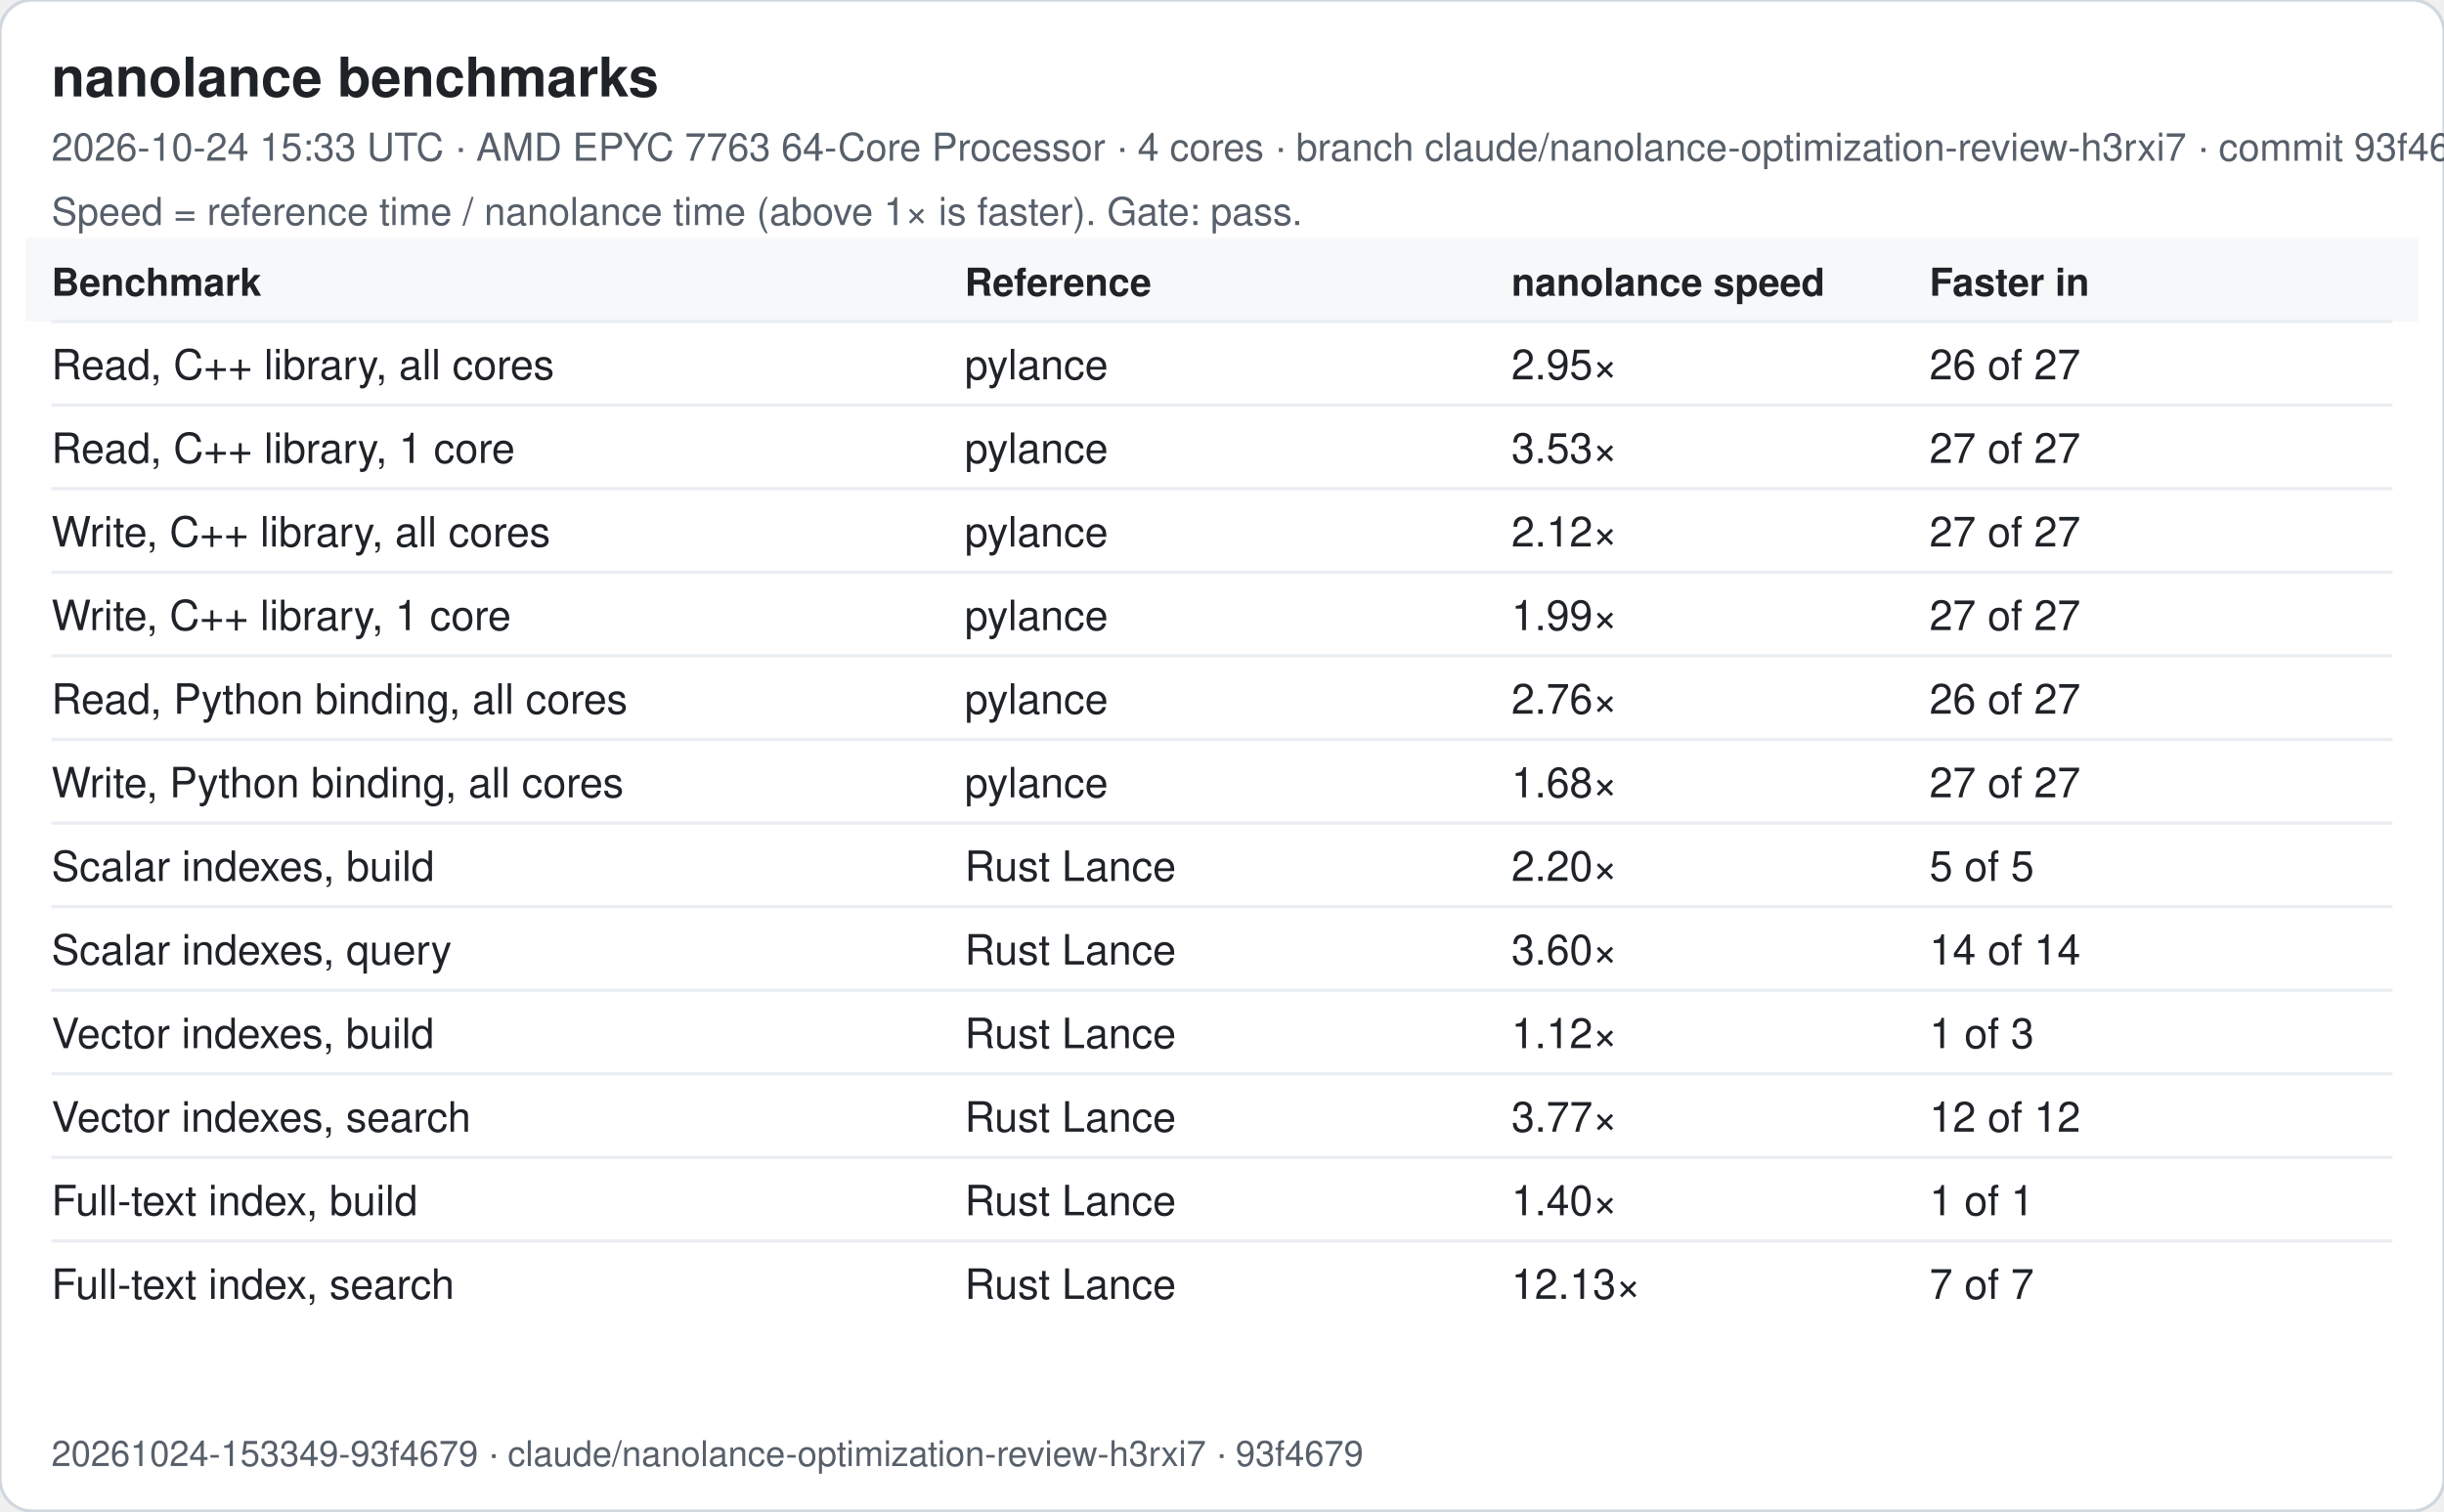
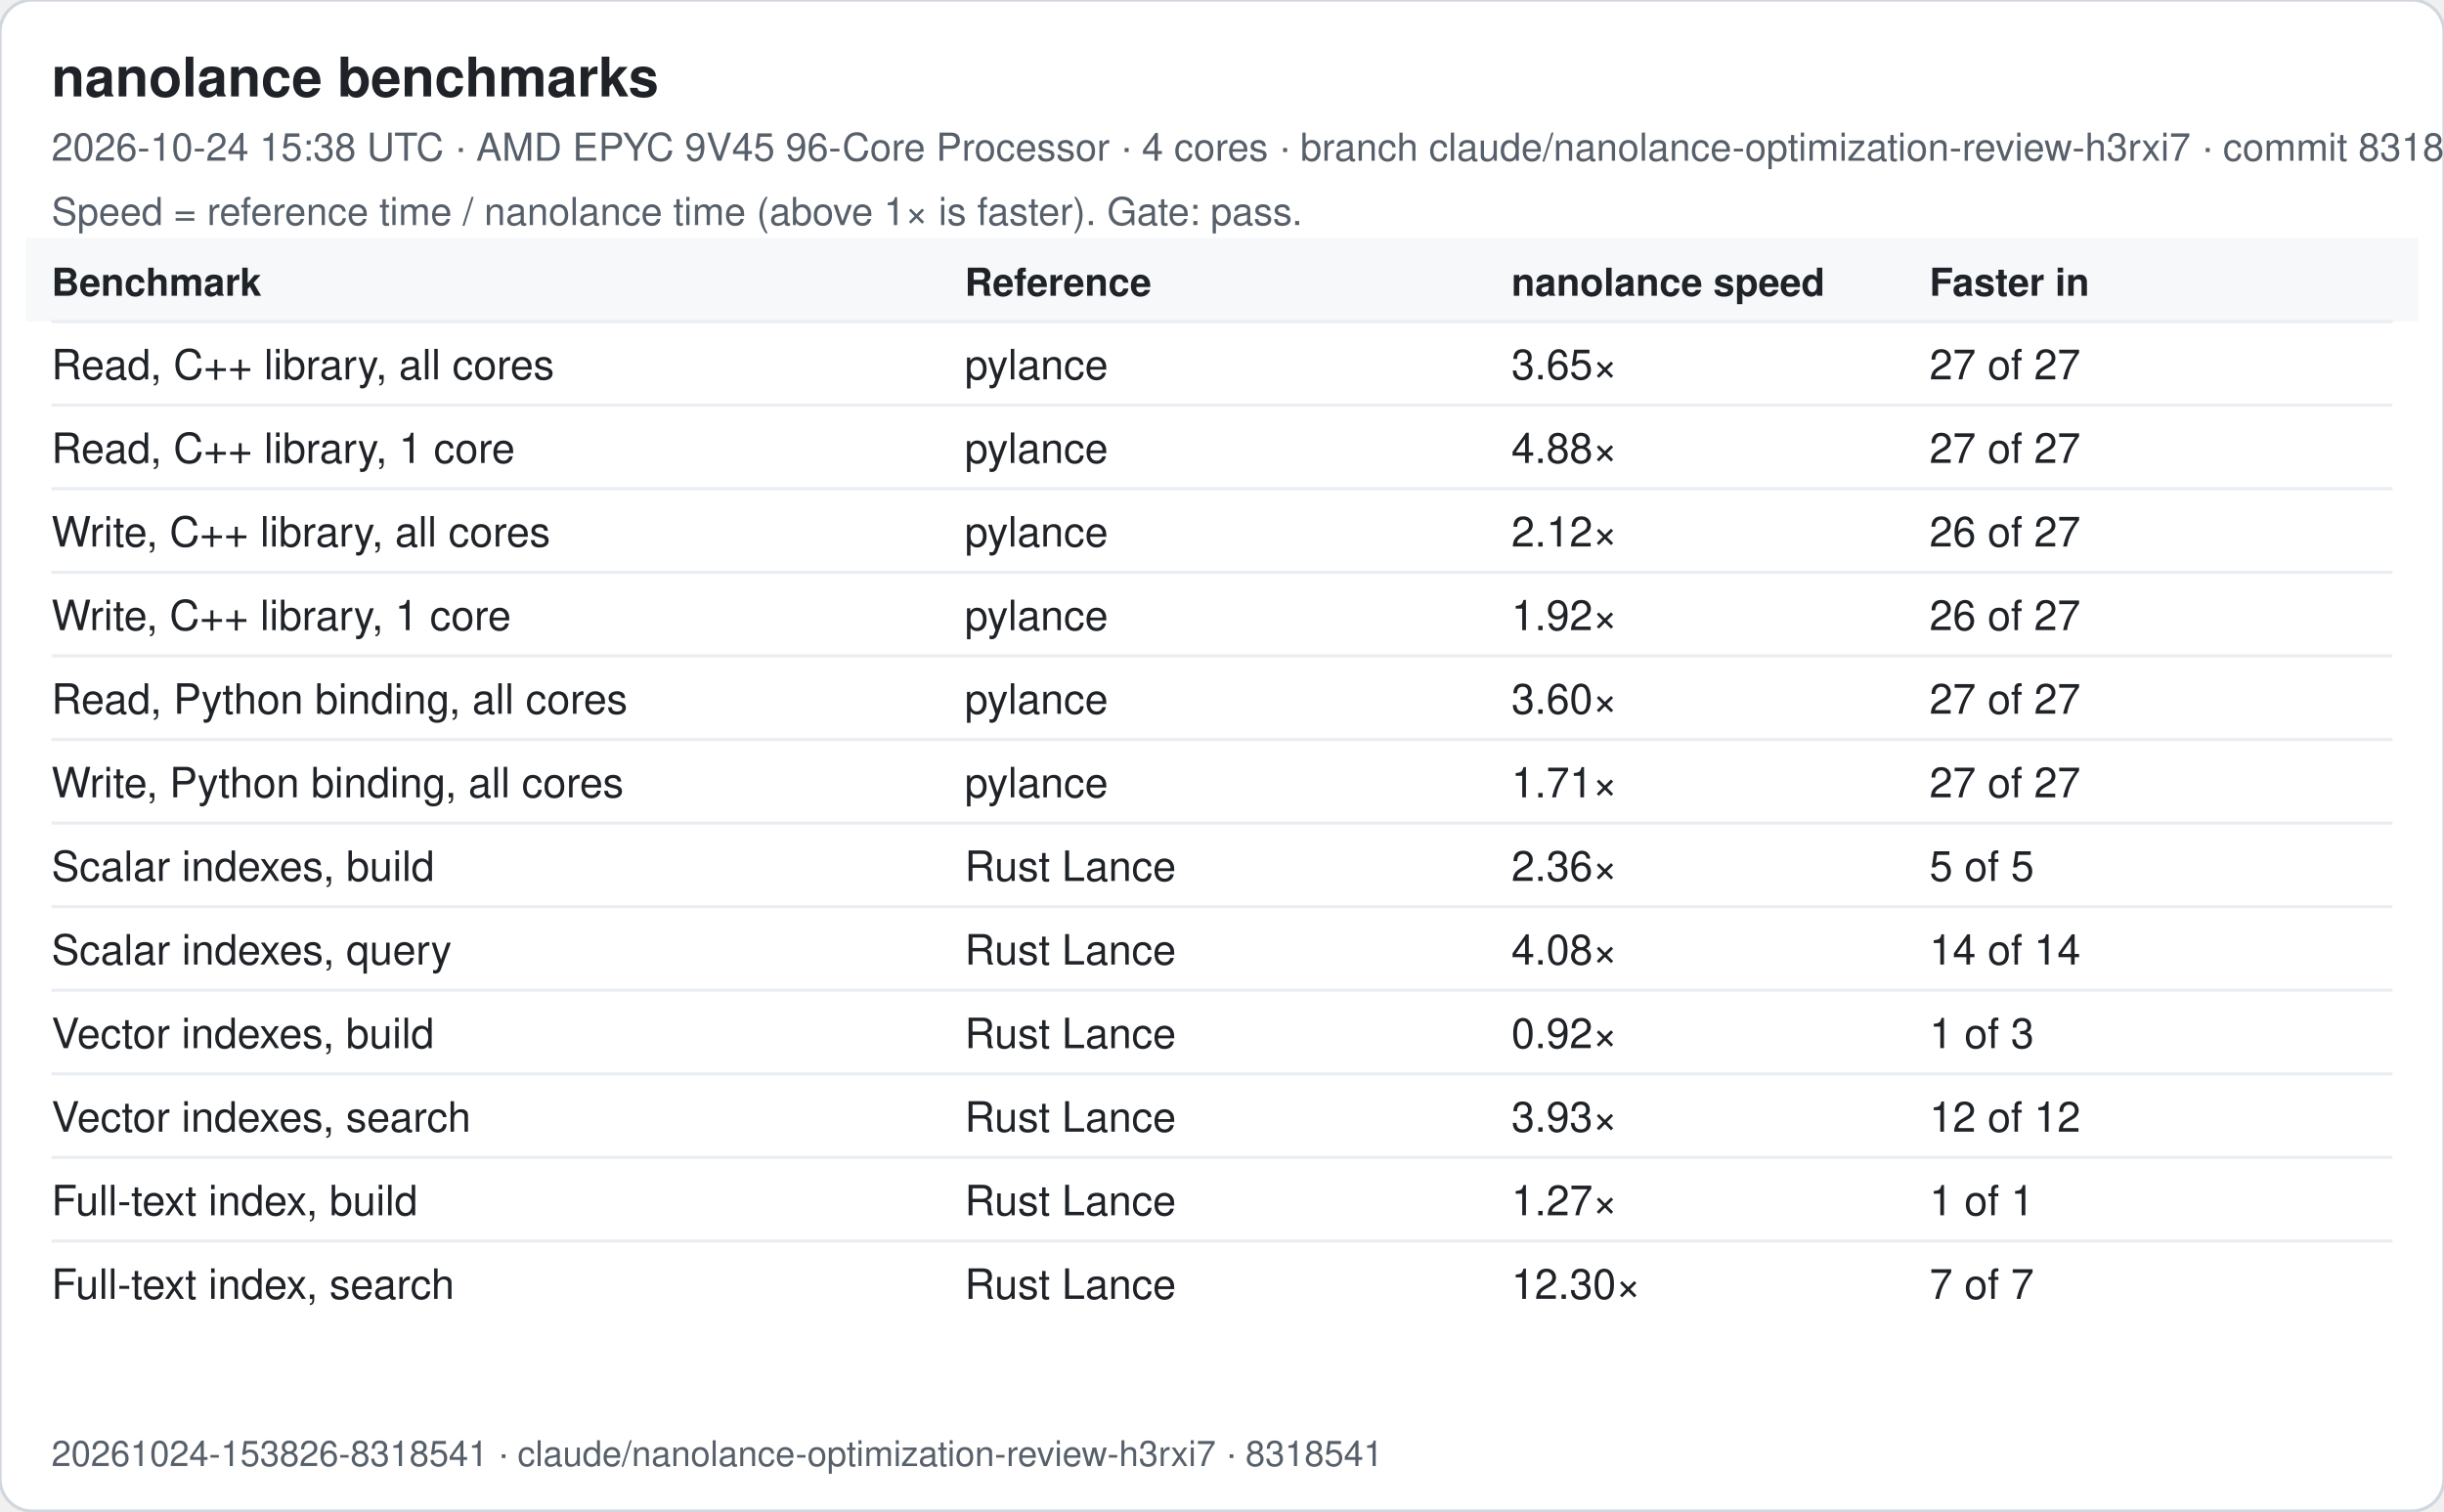
<svg xmlns="http://www.w3.org/2000/svg" width="760" height="470" viewBox="0 0 760 470" font-family="-apple-system, Segoe UI, Helvetica, Arial, sans-serif">
  <rect width="760" height="470" rx="10" fill="#ffffff" stroke="#d0d7de" />
  <text x="16" y="30" font-size="17" font-weight="600" fill="#1f2328">nanolance benchmarks</text>
-   <text x="16" y="50" font-size="12" fill="#57606a">2026-10-24 15:33 UTC · AMD EPYC 7763 64-Core Processor · 4 cores · branch claude/nanolance-optimization-review-h3rxi7 · commit 93f4679</text>
+   <text x="16" y="50" font-size="12" fill="#57606a">2026-10-24 15:38 UTC · AMD EPYC 9V45 96-Core Processor · 4 cores · branch claude/nanolance-optimization-review-h3rxi7 · commit 8318541</text>
  <text x="16" y="70" font-size="12" fill="#57606a">Speed = reference time / nanolance time (above 1× is faster). Gate: pass.</text>
  <rect x="8" y="74" width="744" height="26" fill="#f6f8fa" />
  <text x="16" y="92" font-size="12" font-weight="600" fill="#1f2328">Benchmark</text>
  <text x="300" y="92" font-size="12" font-weight="600" fill="#1f2328">Reference</text>
  <text x="470" y="92" font-size="12" font-weight="600" fill="#1f2328">nanolance speed</text>
  <text x="600" y="92" font-size="12" font-weight="600" fill="#1f2328">Faster in</text>
  <line x1="16" x2="744" y1="100" y2="100" stroke="#eaeef2" />
  <text x="16" y="118" font-size="13" fill="#1f2328">Read, C++ library, all cores</text>
  <text x="300" y="118" font-size="13" fill="#1f2328">pylance</text>
-   <text x="470" y="118" font-size="13" fill="#1f2328">2.95×</text>
-   <text x="600" y="118" font-size="13" fill="#1f2328">26 of 27</text>
+   <text x="470" y="118" font-size="13" fill="#1f2328">3.65×</text>
+   <text x="600" y="118" font-size="13" fill="#1f2328">27 of 27</text>
  <line x1="16" x2="744" y1="126" y2="126" stroke="#eaeef2" />
  <text x="16" y="144" font-size="13" fill="#1f2328">Read, C++ library, 1 core</text>
  <text x="300" y="144" font-size="13" fill="#1f2328">pylance</text>
-   <text x="470" y="144" font-size="13" fill="#1f2328">3.53×</text>
+   <text x="470" y="144" font-size="13" fill="#1f2328">4.88×</text>
  <text x="600" y="144" font-size="13" fill="#1f2328">27 of 27</text>
  <line x1="16" x2="744" y1="152" y2="152" stroke="#eaeef2" />
  <text x="16" y="170" font-size="13" fill="#1f2328">Write, C++ library, all cores</text>
  <text x="300" y="170" font-size="13" fill="#1f2328">pylance</text>
  <text x="470" y="170" font-size="13" fill="#1f2328">2.12×</text>
-   <text x="600" y="170" font-size="13" fill="#1f2328">27 of 27</text>
+   <text x="600" y="170" font-size="13" fill="#1f2328">26 of 27</text>
  <line x1="16" x2="744" y1="178" y2="178" stroke="#eaeef2" />
  <text x="16" y="196" font-size="13" fill="#1f2328">Write, C++ library, 1 core</text>
  <text x="300" y="196" font-size="13" fill="#1f2328">pylance</text>
-   <text x="470" y="196" font-size="13" fill="#1f2328">1.99×</text>
-   <text x="600" y="196" font-size="13" fill="#1f2328">27 of 27</text>
+   <text x="470" y="196" font-size="13" fill="#1f2328">1.92×</text>
+   <text x="600" y="196" font-size="13" fill="#1f2328">26 of 27</text>
  <line x1="16" x2="744" y1="204" y2="204" stroke="#eaeef2" />
  <text x="16" y="222" font-size="13" fill="#1f2328">Read, Python binding, all cores</text>
  <text x="300" y="222" font-size="13" fill="#1f2328">pylance</text>
-   <text x="470" y="222" font-size="13" fill="#1f2328">2.76×</text>
-   <text x="600" y="222" font-size="13" fill="#1f2328">26 of 27</text>
+   <text x="470" y="222" font-size="13" fill="#1f2328">3.60×</text>
+   <text x="600" y="222" font-size="13" fill="#1f2328">27 of 27</text>
  <line x1="16" x2="744" y1="230" y2="230" stroke="#eaeef2" />
  <text x="16" y="248" font-size="13" fill="#1f2328">Write, Python binding, all cores</text>
  <text x="300" y="248" font-size="13" fill="#1f2328">pylance</text>
-   <text x="470" y="248" font-size="13" fill="#1f2328">1.68×</text>
+   <text x="470" y="248" font-size="13" fill="#1f2328">1.71×</text>
  <text x="600" y="248" font-size="13" fill="#1f2328">27 of 27</text>
  <line x1="16" x2="744" y1="256" y2="256" stroke="#eaeef2" />
  <text x="16" y="274" font-size="13" fill="#1f2328">Scalar indexes, build</text>
  <text x="300" y="274" font-size="13" fill="#1f2328">Rust Lance</text>
-   <text x="470" y="274" font-size="13" fill="#1f2328">2.20×</text>
+   <text x="470" y="274" font-size="13" fill="#1f2328">2.36×</text>
  <text x="600" y="274" font-size="13" fill="#1f2328">5 of 5</text>
  <line x1="16" x2="744" y1="282" y2="282" stroke="#eaeef2" />
  <text x="16" y="300" font-size="13" fill="#1f2328">Scalar indexes, query</text>
  <text x="300" y="300" font-size="13" fill="#1f2328">Rust Lance</text>
-   <text x="470" y="300" font-size="13" fill="#1f2328">3.60×</text>
+   <text x="470" y="300" font-size="13" fill="#1f2328">4.08×</text>
  <text x="600" y="300" font-size="13" fill="#1f2328">14 of 14</text>
  <line x1="16" x2="744" y1="308" y2="308" stroke="#eaeef2" />
  <text x="16" y="326" font-size="13" fill="#1f2328">Vector indexes, build</text>
  <text x="300" y="326" font-size="13" fill="#1f2328">Rust Lance</text>
-   <text x="470" y="326" font-size="13" fill="#1f2328">1.12×</text>
+   <text x="470" y="326" font-size="13" fill="#1f2328">0.92×</text>
  <text x="600" y="326" font-size="13" fill="#1f2328">1 of 3</text>
  <line x1="16" x2="744" y1="334" y2="334" stroke="#eaeef2" />
  <text x="16" y="352" font-size="13" fill="#1f2328">Vector indexes, search</text>
  <text x="300" y="352" font-size="13" fill="#1f2328">Rust Lance</text>
-   <text x="470" y="352" font-size="13" fill="#1f2328">3.77×</text>
+   <text x="470" y="352" font-size="13" fill="#1f2328">3.93×</text>
  <text x="600" y="352" font-size="13" fill="#1f2328">12 of 12</text>
  <line x1="16" x2="744" y1="360" y2="360" stroke="#eaeef2" />
  <text x="16" y="378" font-size="13" fill="#1f2328">Full-text index, build</text>
  <text x="300" y="378" font-size="13" fill="#1f2328">Rust Lance</text>
-   <text x="470" y="378" font-size="13" fill="#1f2328">1.40×</text>
+   <text x="470" y="378" font-size="13" fill="#1f2328">1.27×</text>
  <text x="600" y="378" font-size="13" fill="#1f2328">1 of 1</text>
  <line x1="16" x2="744" y1="386" y2="386" stroke="#eaeef2" />
  <text x="16" y="404" font-size="13" fill="#1f2328">Full-text index, search</text>
  <text x="300" y="404" font-size="13" fill="#1f2328">Rust Lance</text>
-   <text x="470" y="404" font-size="13" fill="#1f2328">12.13×</text>
+   <text x="470" y="404" font-size="13" fill="#1f2328">12.30×</text>
  <text x="600" y="404" font-size="13" fill="#1f2328">7 of 7</text>
-   <text x="16" y="456" font-size="11" fill="#57606a">20261024-153349-93f4679 · claude/nanolance-optimization-review-h3rxi7 · 93f4679</text>
+   <text x="16" y="456" font-size="11" fill="#57606a">20261024-153826-8318541 · claude/nanolance-optimization-review-h3rxi7 · 8318541</text>
</svg>
